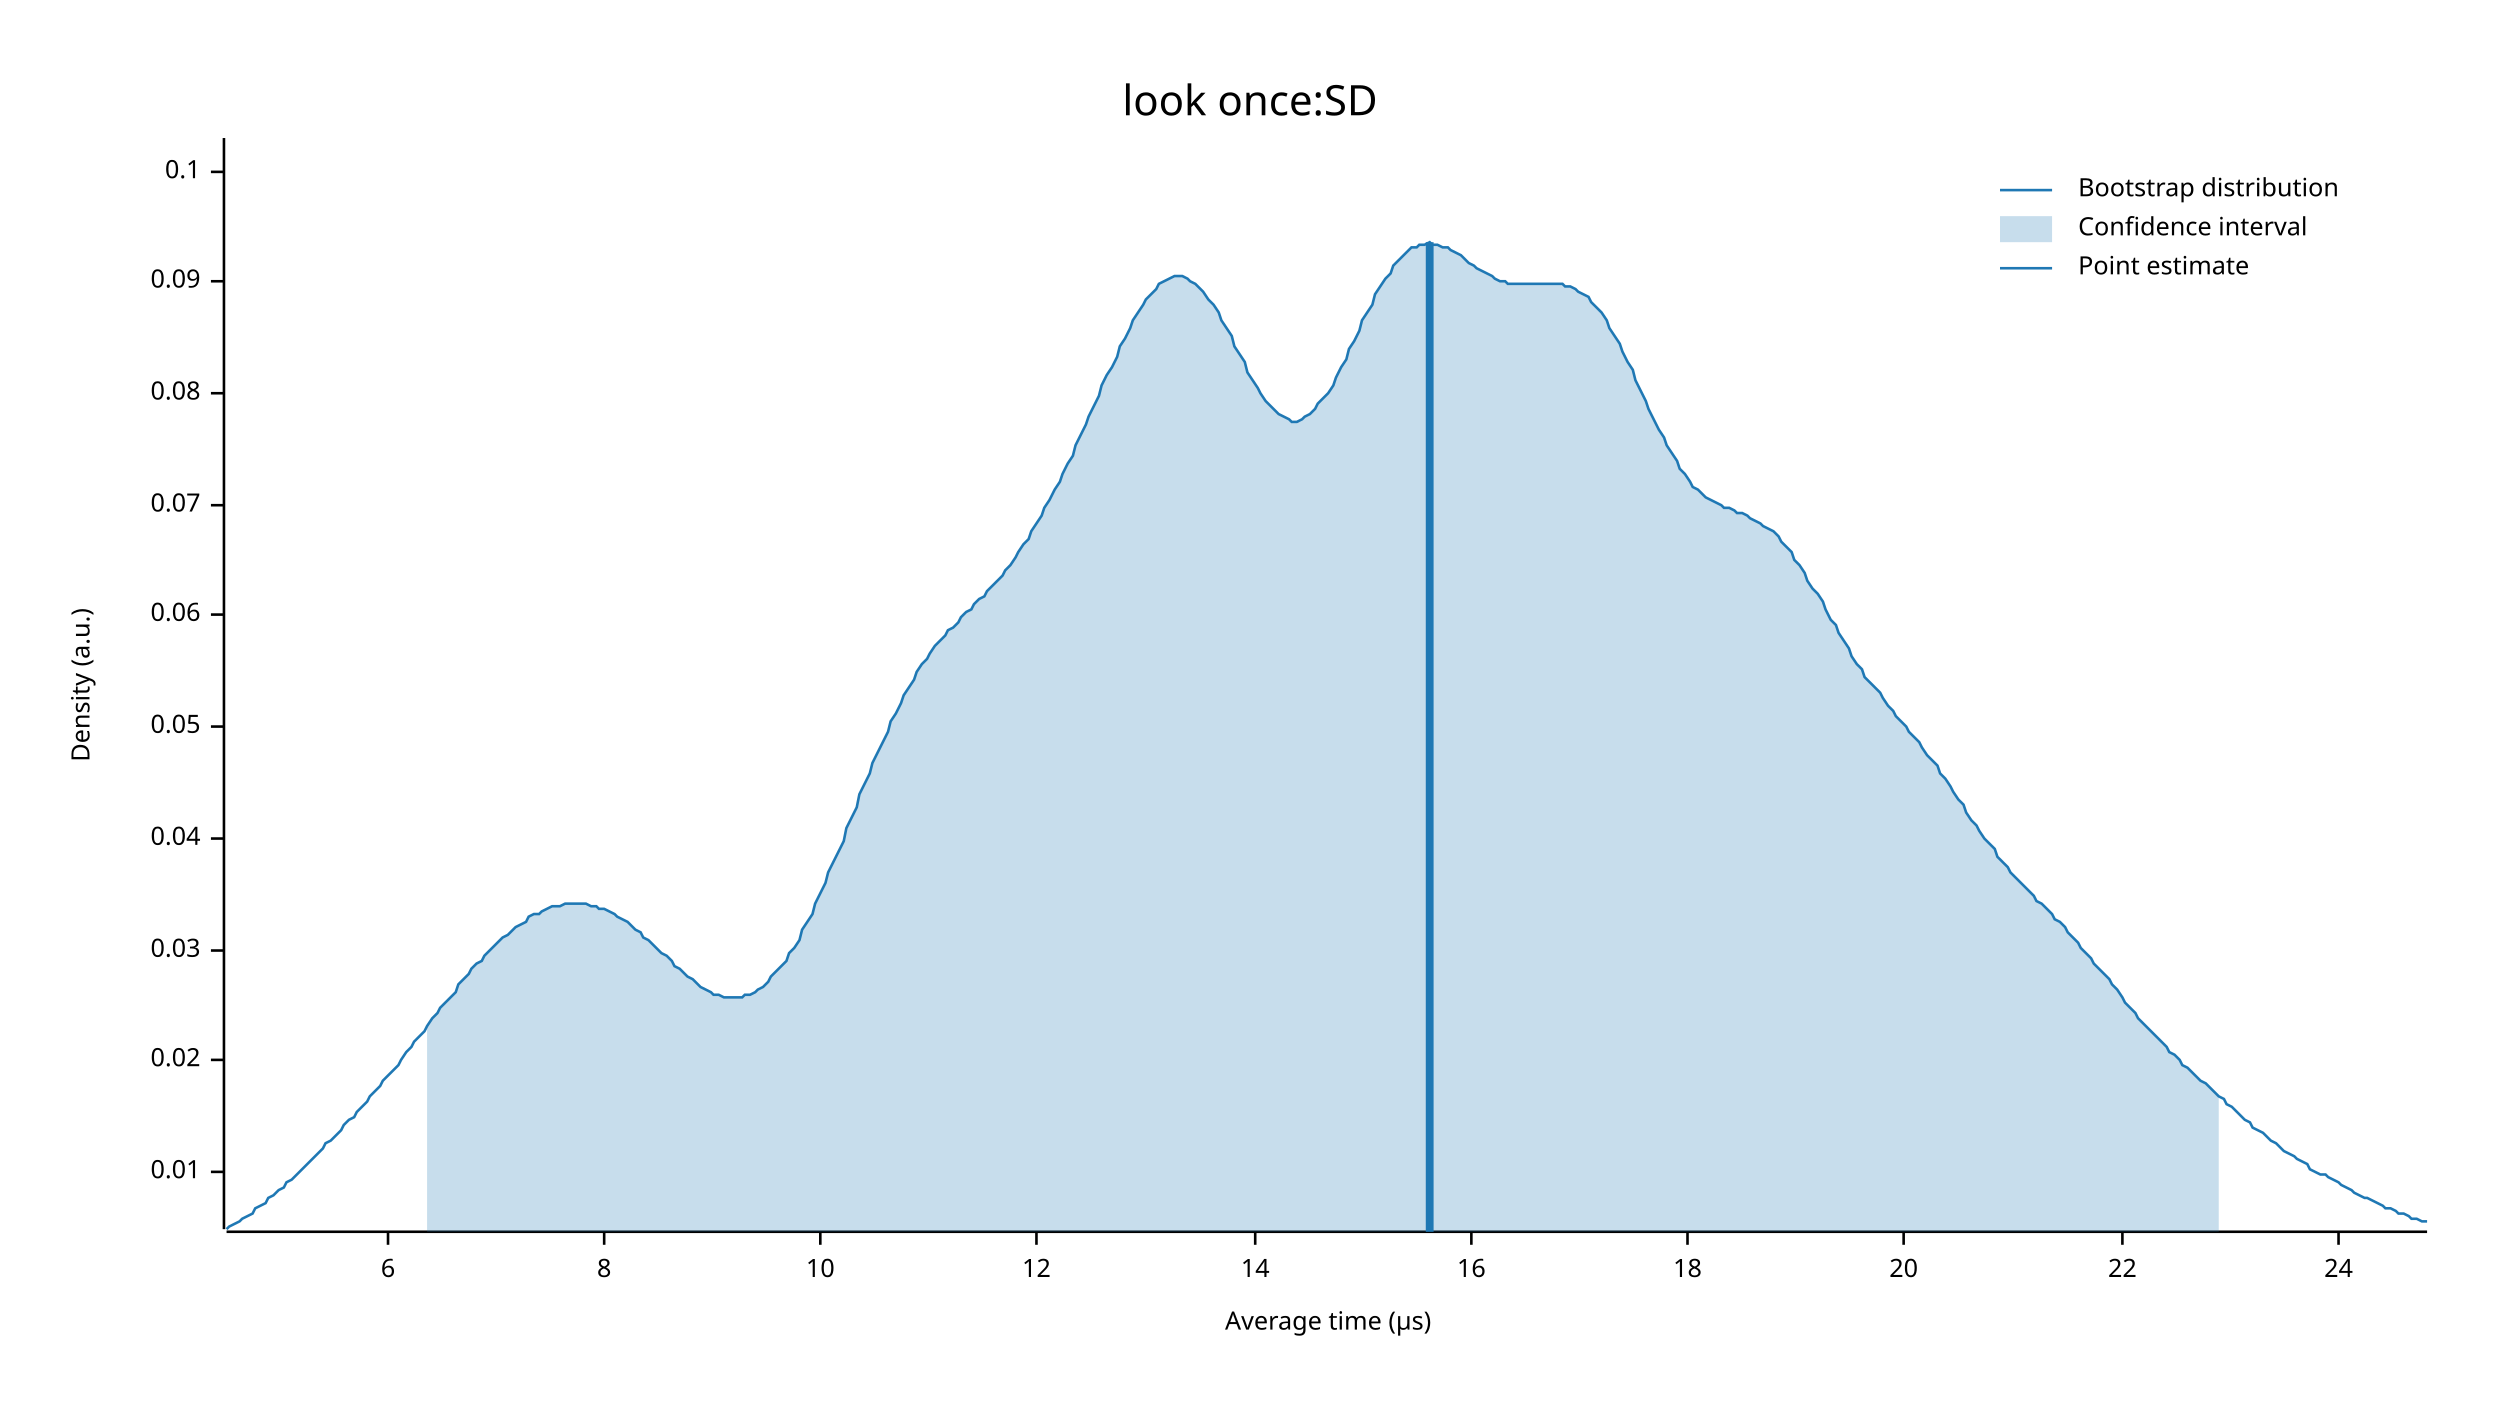
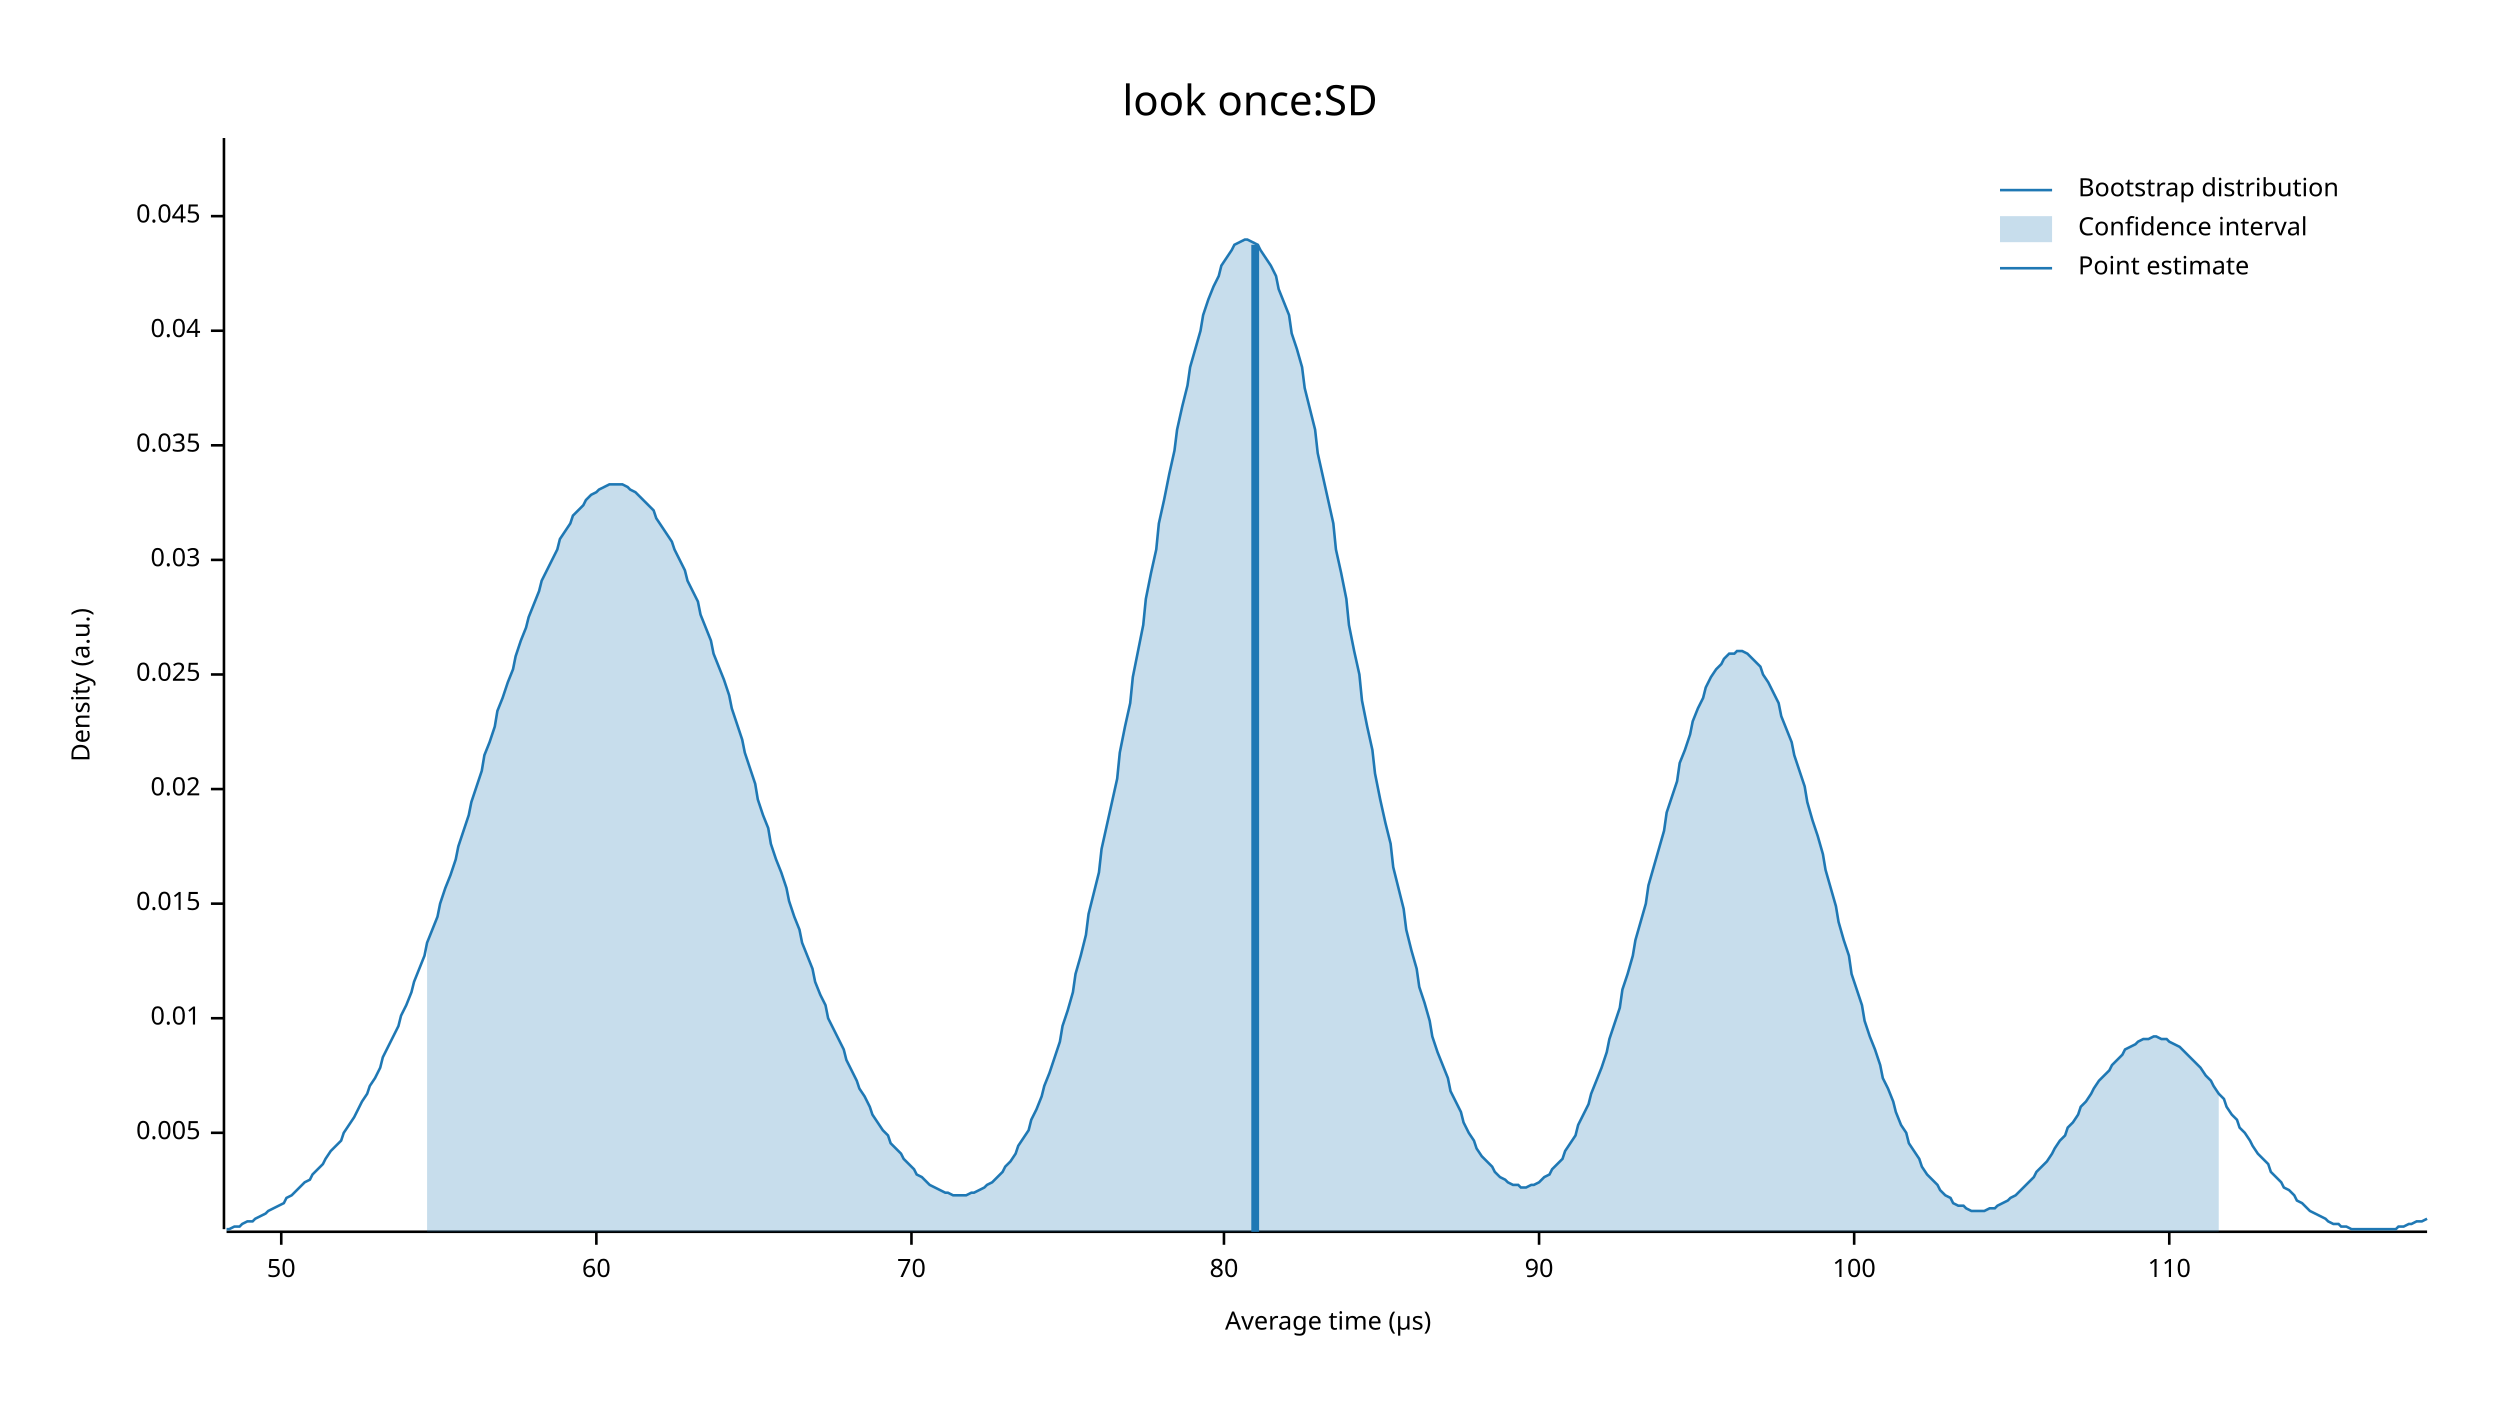
<svg xmlns="http://www.w3.org/2000/svg" width="960" height="540" viewBox="0 0 960 540">
  <text x="480" y="32" dy="0.76em" text-anchor="middle" font-family="sans-serif" font-size="16.129" opacity="1" fill="#000000">
look once:SD
</text>
  <text x="27" y="263" dy="0.76em" text-anchor="middle" font-family="sans-serif" font-size="9.677" opacity="1" fill="#000000" transform="rotate(270, 27, 263)">
Density (a.u.)
</text>
  <text x="510" y="513" dy="-0.5ex" text-anchor="middle" font-family="sans-serif" font-size="9.677" opacity="1" fill="#000000">
Average time (µs)
</text>
  <polyline fill="none" opacity="1" stroke="#000000" stroke-width="1" points="86,53 86,472 " />
-   <text x="77" y="450" dy="0.5ex" text-anchor="end" font-family="sans-serif" font-size="9.677" opacity="1" fill="#000000">
+   <text x="77" y="435" dy="0.5ex" text-anchor="end" font-family="sans-serif" font-size="9.677" opacity="1" fill="#000000">
+ 0.005
+ </text>
+   <polyline fill="none" opacity="1" stroke="#000000" stroke-width="1" points="81,435 86,435 " />
+   <text x="77" y="391" dy="0.5ex" text-anchor="end" font-family="sans-serif" font-size="9.677" opacity="1" fill="#000000">
0.01
</text>
-   <polyline fill="none" opacity="1" stroke="#000000" stroke-width="1" points="81,450 86,450 " />
-   <text x="77" y="407" dy="0.5ex" text-anchor="end" font-family="sans-serif" font-size="9.677" opacity="1" fill="#000000">
+   <polyline fill="none" opacity="1" stroke="#000000" stroke-width="1" points="81,391 86,391 " />
+   <text x="77" y="347" dy="0.5ex" text-anchor="end" font-family="sans-serif" font-size="9.677" opacity="1" fill="#000000">
+ 0.015
+ </text>
+   <polyline fill="none" opacity="1" stroke="#000000" stroke-width="1" points="81,347 86,347 " />
+   <text x="77" y="303" dy="0.5ex" text-anchor="end" font-family="sans-serif" font-size="9.677" opacity="1" fill="#000000">
0.02
</text>
-   <polyline fill="none" opacity="1" stroke="#000000" stroke-width="1" points="81,407 86,407 " />
-   <text x="77" y="365" dy="0.5ex" text-anchor="end" font-family="sans-serif" font-size="9.677" opacity="1" fill="#000000">
+   <polyline fill="none" opacity="1" stroke="#000000" stroke-width="1" points="81,303 86,303 " />
+   <text x="77" y="259" dy="0.5ex" text-anchor="end" font-family="sans-serif" font-size="9.677" opacity="1" fill="#000000">
+ 0.025
+ </text>
+   <polyline fill="none" opacity="1" stroke="#000000" stroke-width="1" points="81,259 86,259 " />
+   <text x="77" y="215" dy="0.5ex" text-anchor="end" font-family="sans-serif" font-size="9.677" opacity="1" fill="#000000">
0.03
</text>
-   <polyline fill="none" opacity="1" stroke="#000000" stroke-width="1" points="81,365 86,365 " />
-   <text x="77" y="322" dy="0.5ex" text-anchor="end" font-family="sans-serif" font-size="9.677" opacity="1" fill="#000000">
+   <polyline fill="none" opacity="1" stroke="#000000" stroke-width="1" points="81,215 86,215 " />
+   <text x="77" y="171" dy="0.5ex" text-anchor="end" font-family="sans-serif" font-size="9.677" opacity="1" fill="#000000">
+ 0.035
+ </text>
+   <polyline fill="none" opacity="1" stroke="#000000" stroke-width="1" points="81,171 86,171 " />
+   <text x="77" y="127" dy="0.5ex" text-anchor="end" font-family="sans-serif" font-size="9.677" opacity="1" fill="#000000">
0.04
</text>
-   <polyline fill="none" opacity="1" stroke="#000000" stroke-width="1" points="81,322 86,322 " />
-   <text x="77" y="279" dy="0.5ex" text-anchor="end" font-family="sans-serif" font-size="9.677" opacity="1" fill="#000000">
- 0.05
+   <polyline fill="none" opacity="1" stroke="#000000" stroke-width="1" points="81,127 86,127 " />
+   <text x="77" y="83" dy="0.5ex" text-anchor="end" font-family="sans-serif" font-size="9.677" opacity="1" fill="#000000">
+ 0.045
</text>
-   <polyline fill="none" opacity="1" stroke="#000000" stroke-width="1" points="81,279 86,279 " />
-   <text x="77" y="236" dy="0.5ex" text-anchor="end" font-family="sans-serif" font-size="9.677" opacity="1" fill="#000000">
- 0.06
+   <polyline fill="none" opacity="1" stroke="#000000" stroke-width="1" points="81,83 86,83 " />
+   <polyline fill="none" opacity="1" stroke="#000000" stroke-width="1" points="87,473 932,473 " />
+   <text x="108" y="483" dy="0.76em" text-anchor="middle" font-family="sans-serif" font-size="9.677" opacity="1" fill="#000000">
+ 50
</text>
-   <polyline fill="none" opacity="1" stroke="#000000" stroke-width="1" points="81,236 86,236 " />
-   <text x="77" y="194" dy="0.5ex" text-anchor="end" font-family="sans-serif" font-size="9.677" opacity="1" fill="#000000">
- 0.07
+   <polyline fill="none" opacity="1" stroke="#000000" stroke-width="1" points="108,473 108,478 " />
+   <text x="229" y="483" dy="0.76em" text-anchor="middle" font-family="sans-serif" font-size="9.677" opacity="1" fill="#000000">
+ 60
</text>
-   <polyline fill="none" opacity="1" stroke="#000000" stroke-width="1" points="81,194 86,194 " />
-   <text x="77" y="151" dy="0.5ex" text-anchor="end" font-family="sans-serif" font-size="9.677" opacity="1" fill="#000000">
- 0.08
+   <polyline fill="none" opacity="1" stroke="#000000" stroke-width="1" points="229,473 229,478 " />
+   <text x="350" y="483" dy="0.76em" text-anchor="middle" font-family="sans-serif" font-size="9.677" opacity="1" fill="#000000">
+ 70
</text>
-   <polyline fill="none" opacity="1" stroke="#000000" stroke-width="1" points="81,151 86,151 " />
-   <text x="77" y="108" dy="0.5ex" text-anchor="end" font-family="sans-serif" font-size="9.677" opacity="1" fill="#000000">
- 0.09
+   <polyline fill="none" opacity="1" stroke="#000000" stroke-width="1" points="350,473 350,478 " />
+   <text x="470" y="483" dy="0.76em" text-anchor="middle" font-family="sans-serif" font-size="9.677" opacity="1" fill="#000000">
+ 80
</text>
-   <polyline fill="none" opacity="1" stroke="#000000" stroke-width="1" points="81,108 86,108 " />
-   <text x="77" y="66" dy="0.5ex" text-anchor="end" font-family="sans-serif" font-size="9.677" opacity="1" fill="#000000">
- 0.1
+   <polyline fill="none" opacity="1" stroke="#000000" stroke-width="1" points="470,473 470,478 " />
+   <text x="591" y="483" dy="0.76em" text-anchor="middle" font-family="sans-serif" font-size="9.677" opacity="1" fill="#000000">
+ 90
</text>
-   <polyline fill="none" opacity="1" stroke="#000000" stroke-width="1" points="81,66 86,66 " />
-   <polyline fill="none" opacity="1" stroke="#000000" stroke-width="1" points="87,473 932,473 " />
-   <text x="149" y="483" dy="0.76em" text-anchor="middle" font-family="sans-serif" font-size="9.677" opacity="1" fill="#000000">
- 6
+   <polyline fill="none" opacity="1" stroke="#000000" stroke-width="1" points="591,473 591,478 " />
+   <text x="712" y="483" dy="0.76em" text-anchor="middle" font-family="sans-serif" font-size="9.677" opacity="1" fill="#000000">
+ 100
</text>
-   <polyline fill="none" opacity="1" stroke="#000000" stroke-width="1" points="149,473 149,478 " />
-   <text x="232" y="483" dy="0.76em" text-anchor="middle" font-family="sans-serif" font-size="9.677" opacity="1" fill="#000000">
- 8
+   <polyline fill="none" opacity="1" stroke="#000000" stroke-width="1" points="712,473 712,478 " />
+   <text x="833" y="483" dy="0.76em" text-anchor="middle" font-family="sans-serif" font-size="9.677" opacity="1" fill="#000000">
+ 110
</text>
-   <polyline fill="none" opacity="1" stroke="#000000" stroke-width="1" points="232,473 232,478 " />
-   <text x="315" y="483" dy="0.76em" text-anchor="middle" font-family="sans-serif" font-size="9.677" opacity="1" fill="#000000">
- 10
- </text>
-   <polyline fill="none" opacity="1" stroke="#000000" stroke-width="1" points="315,473 315,478 " />
-   <text x="398" y="483" dy="0.76em" text-anchor="middle" font-family="sans-serif" font-size="9.677" opacity="1" fill="#000000">
- 12
- </text>
-   <polyline fill="none" opacity="1" stroke="#000000" stroke-width="1" points="398,473 398,478 " />
-   <text x="482" y="483" dy="0.76em" text-anchor="middle" font-family="sans-serif" font-size="9.677" opacity="1" fill="#000000">
- 14
- </text>
-   <polyline fill="none" opacity="1" stroke="#000000" stroke-width="1" points="482,473 482,478 " />
-   <text x="565" y="483" dy="0.76em" text-anchor="middle" font-family="sans-serif" font-size="9.677" opacity="1" fill="#000000">
- 16
- </text>
-   <polyline fill="none" opacity="1" stroke="#000000" stroke-width="1" points="565,473 565,478 " />
-   <text x="648" y="483" dy="0.76em" text-anchor="middle" font-family="sans-serif" font-size="9.677" opacity="1" fill="#000000">
- 18
- </text>
-   <polyline fill="none" opacity="1" stroke="#000000" stroke-width="1" points="648,473 648,478 " />
-   <text x="731" y="483" dy="0.76em" text-anchor="middle" font-family="sans-serif" font-size="9.677" opacity="1" fill="#000000">
- 20
- </text>
-   <polyline fill="none" opacity="1" stroke="#000000" stroke-width="1" points="731,473 731,478 " />
-   <text x="815" y="483" dy="0.76em" text-anchor="middle" font-family="sans-serif" font-size="9.677" opacity="1" fill="#000000">
- 22
- </text>
-   <polyline fill="none" opacity="1" stroke="#000000" stroke-width="1" points="815,473 815,478 " />
-   <text x="898" y="483" dy="0.76em" text-anchor="middle" font-family="sans-serif" font-size="9.677" opacity="1" fill="#000000">
- 24
- </text>
-   <polyline fill="none" opacity="1" stroke="#000000" stroke-width="1" points="898,473 898,478 " />
-   <polyline fill="none" opacity="1" stroke="#1F78B4" stroke-width="1" points="87,472 88,471 90,470 92,469 93,468 95,467 97,466 98,464 100,463 102,462 103,460 105,459 107,457 109,456 110,454 112,453 114,451 115,450 117,448 119,446 120,445 122,443 124,441 125,439 127,438 129,436 131,434 132,432 134,430 136,429 137,427 139,425 141,423 142,421 144,419 146,417 147,415 149,413 151,411 153,409 154,407 156,404 158,402 159,400 161,398 163,396 164,394 166,391 168,389 169,387 171,385 173,383 175,381 176,378 178,376 180,374 181,372 183,370 185,369 186,367 188,365 190,363 191,362 193,360 195,359 197,357 198,356 200,355 202,354 203,352 205,351 207,351 208,350 210,349 212,348 214,348 215,348 217,347 219,347 220,347 222,347 224,347 225,347 227,348 229,348 230,349 232,349 234,350 236,351 237,352 239,353 241,354 242,355 244,357 246,358 247,360 249,361 251,363 252,364 254,366 256,367 258,369 259,371 261,372 263,374 264,375 266,376 268,378 269,379 271,380 273,381 274,382 276,382 278,383 280,383 281,383 283,383 285,383 286,382 288,382 290,381 291,380 293,379 295,377 296,375 298,373 300,371 302,369 303,366 305,364 307,361 308,357 310,354 312,351 313,347 315,343 317,339 318,335 320,331 322,327 324,323 325,318 327,314 329,310 330,305 332,301 334,297 335,293 337,289 339,285 341,281 342,277 344,274 346,270 347,267 349,264 351,261 352,258 354,255 356,253 357,251 359,248 361,246 363,244 364,242 366,241 368,239 369,237 371,235 373,234 374,232 376,230 378,229 379,227 381,225 383,223 385,221 386,219 388,217 390,214 391,212 393,209 395,207 396,204 398,201 400,198 401,195 403,192 405,188 407,185 408,182 410,178 412,175 413,171 415,167 417,163 418,160 420,156 422,152 423,148 425,144 427,141 429,137 430,133 432,130 434,126 435,123 437,120 439,117 440,115 442,113 444,111 445,109 447,108 449,107 451,106 452,106 454,106 456,107 457,108 459,109 461,111 462,112 464,115 466,117 468,120 469,123 471,126 473,129 474,133 476,136 478,139 479,143 481,146 483,149 484,151 486,154 488,156 490,158 491,159 493,160 495,161 496,162 498,162 500,161 501,160 503,159 505,157 506,155 508,153 510,151 512,148 513,145 515,141 517,138 518,134 520,131 522,127 523,123 525,120 527,117 528,113 530,110 532,107 534,105 535,102 537,100 539,98 540,97 542,95 544,95 545,94 547,94 549,93 550,94 552,94 554,95 556,95 557,96 559,97 561,98 562,99 564,101 566,102 567,103 569,104 571,105 573,106 574,107 576,108 578,108 579,109 581,109 583,109 584,109 586,109 588,109 589,109 591,109 593,109 595,109 596,109 598,109 600,109 601,110 603,110 605,111 606,112 608,113 610,114 611,116 613,118 615,120 617,123 618,126 620,129 622,132 623,135 625,139 627,142 628,146 630,150 632,154 633,157 635,161 637,165 639,168 640,171 642,174 644,177 645,180 647,182 649,185 650,187 652,188 654,190 655,191 657,192 659,193 661,194 662,195 664,195 666,196 667,197 669,197 671,198 672,199 674,200 676,201 677,202 679,203 681,204 683,206 684,208 686,210 688,212 689,215 691,217 693,220 694,223 696,226 698,228 700,231 701,234 703,238 705,240 706,243 708,246 710,249 711,252 713,255 715,257 716,260 718,262 720,264 722,266 723,268 725,271 727,273 728,275 730,277 732,279 733,281 735,283 737,285 738,287 740,290 742,292 744,294 745,297 747,299 749,302 750,304 752,307 754,309 755,312 757,315 759,317 760,319 762,322 764,324 766,326 767,329 769,331 771,333 772,335 774,337 776,339 777,340 779,342 781,344 782,346 784,347 786,349 788,351 789,353 791,354 793,356 794,358 796,360 798,362 799,364 801,366 803,368 804,370 806,372 808,374 810,376 811,378 813,380 815,383 816,385 818,387 820,389 821,391 823,393 825,395 827,397 828,398 830,400 832,402 833,404 835,405 837,407 838,409 840,410 842,412 843,413 845,415 847,416 849,418 850,419 852,421 854,422 855,424 857,425 859,427 860,428 862,430 864,431 865,433 867,434 869,435 871,437 872,438 874,439 876,441 877,442 879,443 881,444 882,445 884,446 886,447 887,449 889,450 891,451 893,451 894,452 896,453 898,454 899,455 901,456 903,457 904,458 906,459 908,460 909,460 911,461 913,462 915,463 916,464 918,464 920,465 921,466 923,466 925,467 926,468 928,468 930,469 932,469 " />
-   <polygon opacity="0.25" fill="#1F78B4" points="164,394 166,391 168,389 169,387 171,385 173,383 175,381 176,378 178,376 180,374 181,372 183,370 185,369 186,367 188,365 190,363 191,362 193,360 195,359 197,357 198,356 200,355 202,354 203,352 205,351 207,351 208,350 210,349 212,348 214,348 215,348 217,347 219,347 220,347 222,347 224,347 225,347 227,348 229,348 230,349 232,349 234,350 236,351 237,352 239,353 241,354 242,355 244,357 246,358 247,360 249,361 251,363 252,364 254,366 256,367 258,369 259,371 261,372 263,374 264,375 266,376 268,378 269,379 271,380 273,381 274,382 276,382 278,383 280,383 281,383 283,383 285,383 286,382 288,382 290,381 291,380 293,379 295,377 296,375 298,373 300,371 302,369 303,366 305,364 307,361 308,357 310,354 312,351 313,347 315,343 317,339 318,335 320,331 322,327 324,323 325,318 327,314 329,310 330,305 332,301 334,297 335,293 337,289 339,285 341,281 342,277 344,274 346,270 347,267 349,264 351,261 352,258 354,255 356,253 357,251 359,248 361,246 363,244 364,242 366,241 368,239 369,237 371,235 373,234 374,232 376,230 378,229 379,227 381,225 383,223 385,221 386,219 388,217 390,214 391,212 393,209 395,207 396,204 398,201 400,198 401,195 403,192 405,188 407,185 408,182 410,178 412,175 413,171 415,167 417,163 418,160 420,156 422,152 423,148 425,144 427,141 429,137 430,133 432,130 434,126 435,123 437,120 439,117 440,115 442,113 444,111 445,109 447,108 449,107 451,106 452,106 454,106 456,107 457,108 459,109 461,111 462,112 464,115 466,117 468,120 469,123 471,126 473,129 474,133 476,136 478,139 479,143 481,146 483,149 484,151 486,154 488,156 490,158 491,159 493,160 495,161 496,162 498,162 500,161 501,160 503,159 505,157 506,155 508,153 510,151 512,148 513,145 515,141 517,138 518,134 520,131 522,127 523,123 525,120 527,117 528,113 530,110 532,107 534,105 535,102 537,100 539,98 540,97 542,95 544,95 545,94 547,94 549,93 550,94 552,94 554,95 556,95 557,96 559,97 561,98 562,99 564,101 566,102 567,103 569,104 571,105 573,106 574,107 576,108 578,108 579,109 581,109 583,109 584,109 586,109 588,109 589,109 591,109 593,109 595,109 596,109 598,109 600,109 601,110 603,110 605,111 606,112 608,113 610,114 611,116 613,118 615,120 617,123 618,126 620,129 622,132 623,135 625,139 627,142 628,146 630,150 632,154 633,157 635,161 637,165 639,168 640,171 642,174 644,177 645,180 647,182 649,185 650,187 652,188 654,190 655,191 657,192 659,193 661,194 662,195 664,195 666,196 667,197 669,197 671,198 672,199 674,200 676,201 677,202 679,203 681,204 683,206 684,208 686,210 688,212 689,215 691,217 693,220 694,223 696,226 698,228 700,231 701,234 703,238 705,240 706,243 708,246 710,249 711,252 713,255 715,257 716,260 718,262 720,264 722,266 723,268 725,271 727,273 728,275 730,277 732,279 733,281 735,283 737,285 738,287 740,290 742,292 744,294 745,297 747,299 749,302 750,304 752,307 754,309 755,312 757,315 759,317 760,319 762,322 764,324 766,326 767,329 769,331 771,333 772,335 774,337 776,339 777,340 779,342 781,344 782,346 784,347 786,349 788,351 789,353 791,354 793,356 794,358 796,360 798,362 799,364 801,366 803,368 804,370 806,372 808,374 810,376 811,378 813,380 815,383 816,385 818,387 820,389 821,391 823,393 825,395 827,397 828,398 830,400 832,402 833,404 835,405 837,407 838,409 840,410 842,412 843,413 845,415 847,416 849,418 850,419 852,421 852,473 164,473 " />
-   <polyline fill="none" opacity="1" stroke="#1F78B4" stroke-width="3" points="549,473 549,93 " />
+   <polyline fill="none" opacity="1" stroke="#000000" stroke-width="1" points="833,473 833,478 " />
+   <polyline fill="none" opacity="1" stroke="#1F78B4" stroke-width="1" points="87,472 88,472 90,471 92,471 93,470 95,469 97,469 98,468 100,467 102,466 103,465 105,464 107,463 109,462 110,460 112,459 114,457 115,456 117,454 119,453 120,451 122,449 124,447 125,445 127,442 129,440 131,438 132,435 134,432 136,429 137,427 139,423 141,420 142,417 144,414 146,410 147,406 149,402 151,398 153,394 154,390 156,386 158,381 159,377 161,372 163,367 164,362 166,357 168,352 169,347 171,341 173,336 175,330 176,325 178,319 180,313 181,308 183,302 185,296 186,290 188,285 190,279 191,273 193,268 195,262 197,257 198,252 200,246 202,241 203,237 205,232 207,227 208,223 210,219 212,215 214,211 215,207 217,204 219,201 220,198 222,196 224,194 225,192 227,190 229,189 230,188 232,187 234,186 236,186 237,186 239,186 241,187 242,188 244,189 246,191 247,192 249,194 251,196 252,199 254,202 256,205 258,208 259,211 261,215 263,219 264,223 266,227 268,231 269,236 271,241 273,246 274,251 276,256 278,261 280,267 281,272 283,278 285,284 286,289 288,295 290,301 291,307 293,313 295,318 296,324 298,330 300,335 302,341 303,346 305,352 307,357 308,362 310,367 312,372 313,377 315,382 317,386 318,391 320,395 322,399 324,403 325,407 327,411 329,415 330,418 332,421 334,425 335,428 337,431 339,434 341,436 342,439 344,441 346,443 347,445 349,447 351,449 352,451 354,452 356,454 357,455 359,456 361,457 363,458 364,458 366,459 368,459 369,459 371,459 373,458 374,458 376,457 378,456 379,455 381,454 383,452 385,450 386,448 388,446 390,443 391,440 393,437 395,434 396,430 398,426 400,421 401,417 403,412 405,406 407,400 408,394 410,388 412,381 413,374 415,367 417,359 418,351 420,343 422,335 423,326 425,317 427,308 429,299 430,289 432,279 434,270 435,260 437,250 439,240 440,230 442,220 444,211 445,201 447,192 449,182 451,173 452,165 454,156 456,148 457,141 459,134 461,127 462,121 464,115 466,110 468,106 469,102 471,99 473,96 474,94 476,93 478,92 479,92 481,93 483,94 484,96 486,99 488,102 490,106 491,111 493,116 495,121 496,128 498,134 500,141 501,149 503,157 505,165 506,174 508,183 510,192 512,201 513,211 515,220 517,230 518,240 520,250 522,259 523,269 525,279 527,288 528,297 530,307 532,316 534,324 535,333 537,341 539,349 540,357 542,365 544,372 545,379 547,385 549,392 550,398 552,404 554,409 556,414 557,419 559,423 561,427 562,431 564,435 566,438 567,441 569,444 571,446 573,448 574,450 576,452 578,453 579,454 581,455 583,455 584,456 586,456 588,455 589,455 591,454 593,452 595,451 596,449 598,447 600,445 601,442 603,439 605,436 606,432 608,428 610,424 611,420 613,415 615,410 617,404 618,399 620,393 622,387 623,380 625,374 627,367 628,361 630,354 632,347 633,340 635,333 637,326 639,319 640,312 642,306 644,300 645,293 647,288 649,282 650,277 652,272 654,268 655,264 657,260 659,257 661,255 662,253 664,251 666,251 667,250 669,250 671,251 672,252 674,254 676,256 677,259 679,262 681,266 683,270 684,275 686,280 688,285 689,290 691,296 693,302 694,308 696,315 698,321 700,328 701,334 703,341 705,348 706,354 708,361 710,367 711,374 713,380 715,386 716,392 718,398 720,403 722,409 723,414 725,418 727,423 728,427 730,432 732,435 733,439 735,442 737,445 738,448 740,451 742,453 744,455 745,457 747,459 749,460 750,462 752,463 754,463 755,464 757,465 759,465 760,465 762,465 764,464 766,464 767,463 769,462 771,461 772,460 774,459 776,457 777,456 779,454 781,452 782,450 784,448 786,446 788,443 789,441 791,438 793,436 794,433 796,431 798,428 799,425 801,423 803,420 804,418 806,415 808,413 810,411 811,409 813,407 815,405 816,403 818,402 820,401 821,400 823,399 825,399 827,398 828,398 830,399 832,399 833,400 835,401 837,402 838,403 840,405 842,407 843,408 845,410 847,413 849,415 850,417 852,420 854,422 855,425 857,428 859,430 860,433 862,435 864,438 865,440 867,443 869,445 871,447 872,450 874,452 876,454 877,456 879,457 881,459 882,461 884,462 886,464 887,465 889,466 891,467 893,468 894,469 896,470 898,470 899,471 901,471 903,472 904,472 906,472 908,472 909,472 911,472 913,472 915,472 916,472 918,472 920,472 921,471 923,471 925,470 926,470 928,469 930,469 932,468 " />
+   <polygon opacity="0.25" fill="#1F78B4" points="164,362 166,357 168,352 169,347 171,341 173,336 175,330 176,325 178,319 180,313 181,308 183,302 185,296 186,290 188,285 190,279 191,273 193,268 195,262 197,257 198,252 200,246 202,241 203,237 205,232 207,227 208,223 210,219 212,215 214,211 215,207 217,204 219,201 220,198 222,196 224,194 225,192 227,190 229,189 230,188 232,187 234,186 236,186 237,186 239,186 241,187 242,188 244,189 246,191 247,192 249,194 251,196 252,199 254,202 256,205 258,208 259,211 261,215 263,219 264,223 266,227 268,231 269,236 271,241 273,246 274,251 276,256 278,261 280,267 281,272 283,278 285,284 286,289 288,295 290,301 291,307 293,313 295,318 296,324 298,330 300,335 302,341 303,346 305,352 307,357 308,362 310,367 312,372 313,377 315,382 317,386 318,391 320,395 322,399 324,403 325,407 327,411 329,415 330,418 332,421 334,425 335,428 337,431 339,434 341,436 342,439 344,441 346,443 347,445 349,447 351,449 352,451 354,452 356,454 357,455 359,456 361,457 363,458 364,458 366,459 368,459 369,459 371,459 373,458 374,458 376,457 378,456 379,455 381,454 383,452 385,450 386,448 388,446 390,443 391,440 393,437 395,434 396,430 398,426 400,421 401,417 403,412 405,406 407,400 408,394 410,388 412,381 413,374 415,367 417,359 418,351 420,343 422,335 423,326 425,317 427,308 429,299 430,289 432,279 434,270 435,260 437,250 439,240 440,230 442,220 444,211 445,201 447,192 449,182 451,173 452,165 454,156 456,148 457,141 459,134 461,127 462,121 464,115 466,110 468,106 469,102 471,99 473,96 474,94 476,93 478,92 479,92 481,93 483,94 484,96 486,99 488,102 490,106 491,111 493,116 495,121 496,128 498,134 500,141 501,149 503,157 505,165 506,174 508,183 510,192 512,201 513,211 515,220 517,230 518,240 520,250 522,259 523,269 525,279 527,288 528,297 530,307 532,316 534,324 535,333 537,341 539,349 540,357 542,365 544,372 545,379 547,385 549,392 550,398 552,404 554,409 556,414 557,419 559,423 561,427 562,431 564,435 566,438 567,441 569,444 571,446 573,448 574,450 576,452 578,453 579,454 581,455 583,455 584,456 586,456 588,455 589,455 591,454 593,452 595,451 596,449 598,447 600,445 601,442 603,439 605,436 606,432 608,428 610,424 611,420 613,415 615,410 617,404 618,399 620,393 622,387 623,380 625,374 627,367 628,361 630,354 632,347 633,340 635,333 637,326 639,319 640,312 642,306 644,300 645,293 647,288 649,282 650,277 652,272 654,268 655,264 657,260 659,257 661,255 662,253 664,251 666,251 667,250 669,250 671,251 672,252 674,254 676,256 677,259 679,262 681,266 683,270 684,275 686,280 688,285 689,290 691,296 693,302 694,308 696,315 698,321 700,328 701,334 703,341 705,348 706,354 708,361 710,367 711,374 713,380 715,386 716,392 718,398 720,403 722,409 723,414 725,418 727,423 728,427 730,432 732,435 733,439 735,442 737,445 738,448 740,451 742,453 744,455 745,457 747,459 749,460 750,462 752,463 754,463 755,464 757,465 759,465 760,465 762,465 764,464 766,464 767,463 769,462 771,461 772,460 774,459 776,457 777,456 779,454 781,452 782,450 784,448 786,446 788,443 789,441 791,438 793,436 794,433 796,431 798,428 799,425 801,423 803,420 804,418 806,415 808,413 810,411 811,409 813,407 815,405 816,403 818,402 820,401 821,400 823,399 825,399 827,398 828,398 830,399 832,399 833,400 835,401 837,402 838,403 840,405 842,407 843,408 845,410 847,413 849,415 850,417 852,420 852,473 164,473 " />
+   <polyline fill="none" opacity="1" stroke="#1F78B4" stroke-width="3" points="482,473 482,94 " />
  <text x="798" y="68" dy="0.76em" text-anchor="start" font-family="sans-serif" font-size="9.677" opacity="1" fill="#000000">
Bootstrap distribution
</text>
  <text x="798" y="83" dy="0.76em" text-anchor="start" font-family="sans-serif" font-size="9.677" opacity="1" fill="#000000">
Confidence interval
</text>
  <text x="798" y="98" dy="0.76em" text-anchor="start" font-family="sans-serif" font-size="9.677" opacity="1" fill="#000000">
Point estimate
</text>
  <polyline fill="none" opacity="1" stroke="#1F78B4" stroke-width="1" points="768,73 788,73 " />
  <rect x="768" y="83" width="20" height="10" opacity="0.25" fill="#1F78B4" stroke="none" />
  <polyline fill="none" opacity="1" stroke="#1F78B4" stroke-width="1" points="768,103 788,103 " />
</svg>
